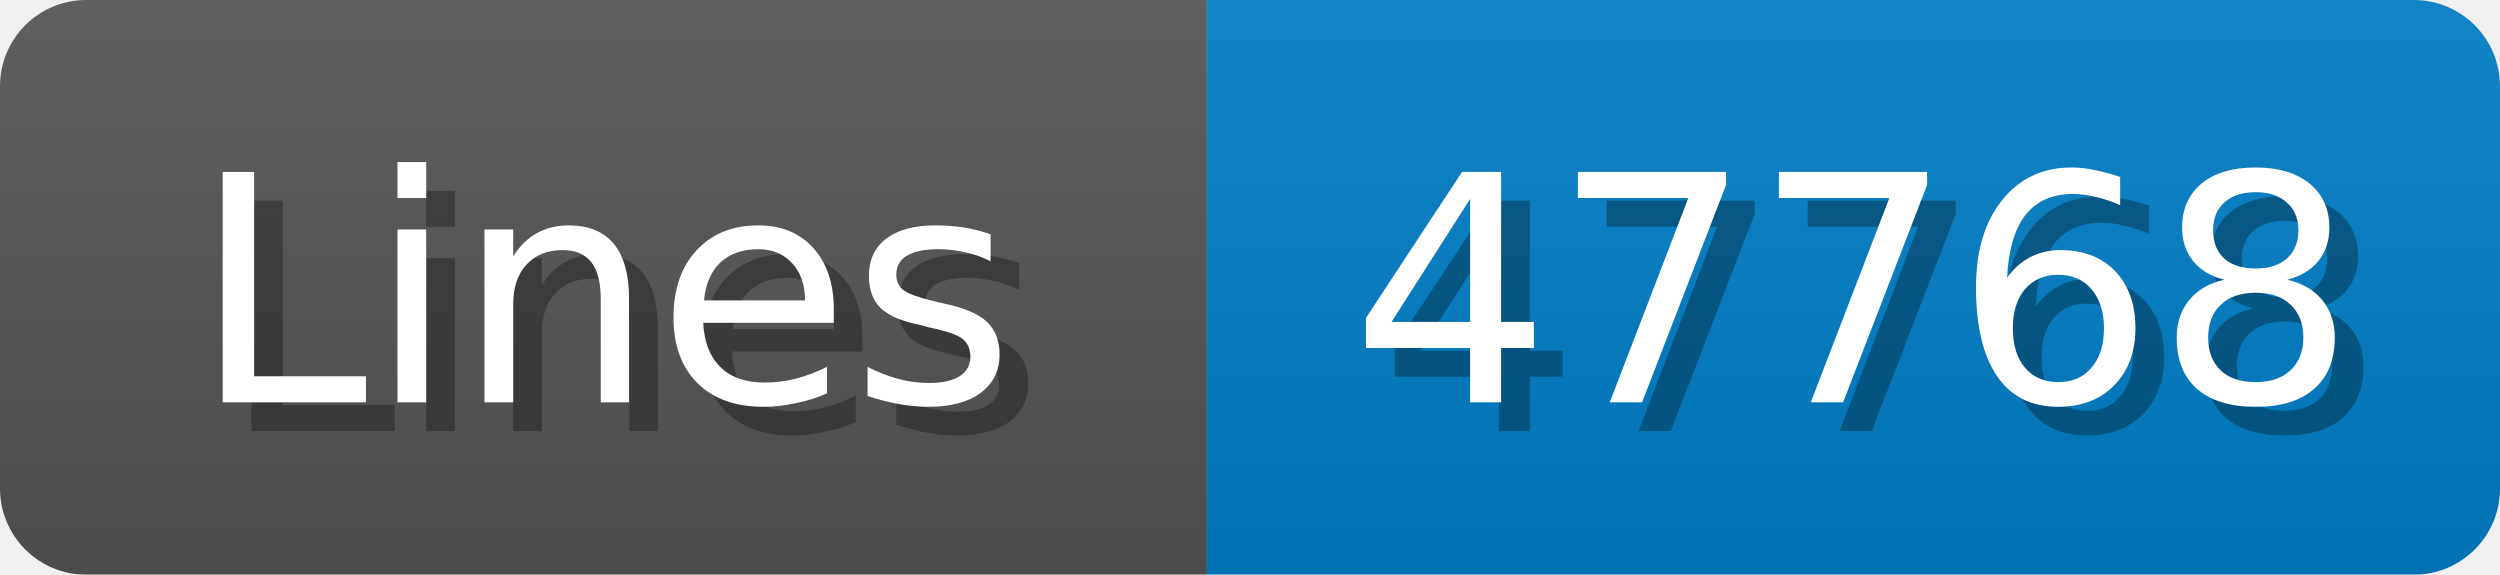
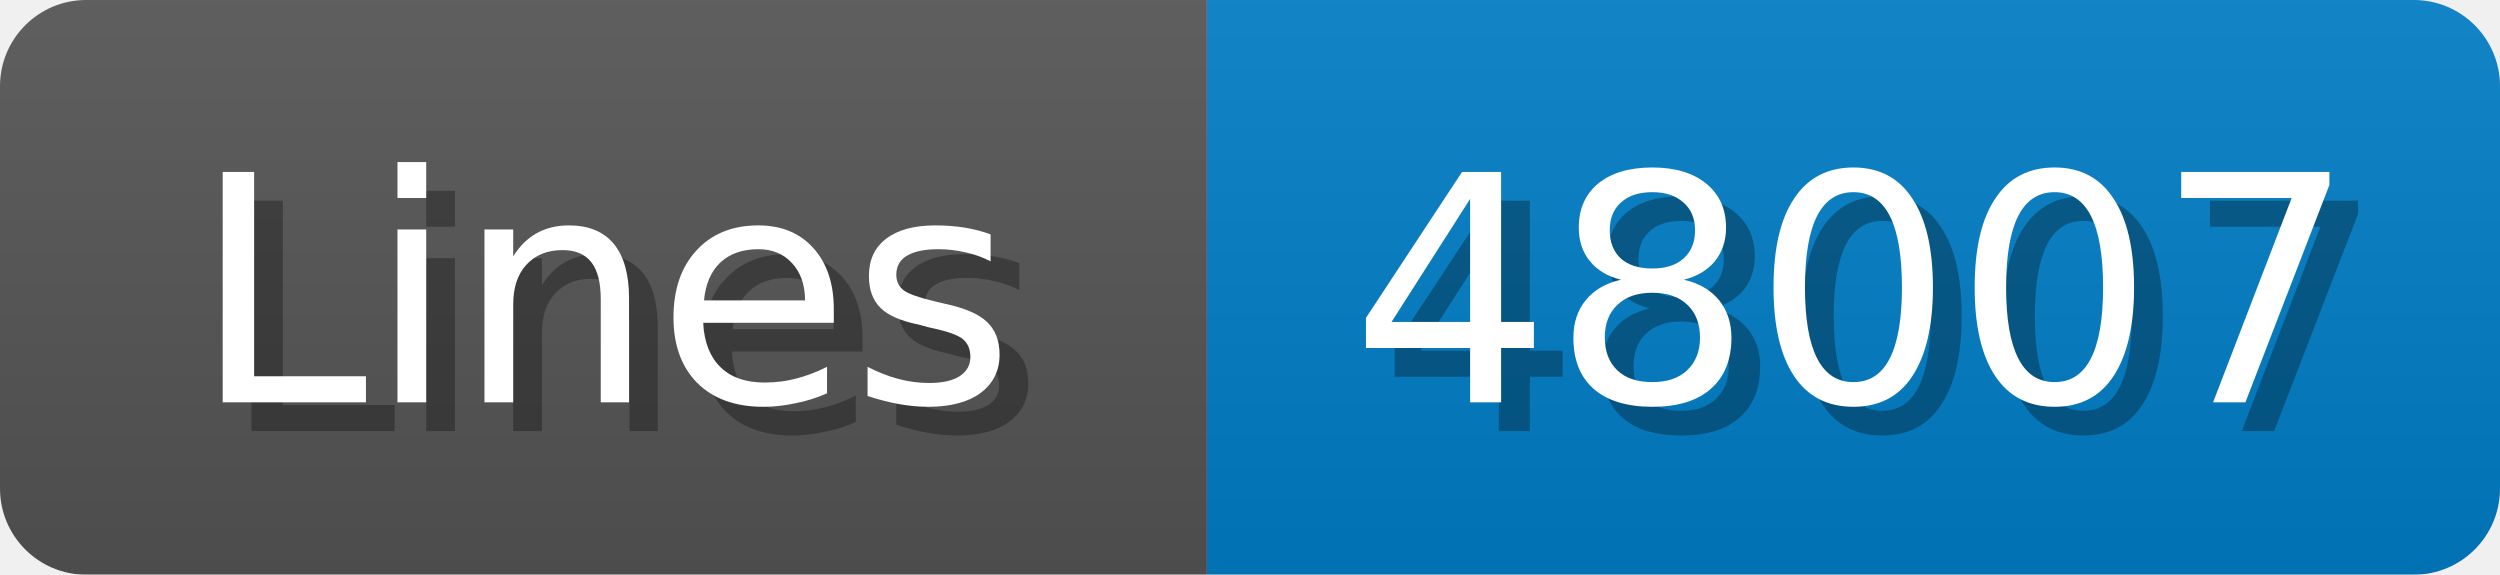
<svg xmlns="http://www.w3.org/2000/svg" width="87" height="20">
  <linearGradient id="b" x2="0" y2="100%">
    <stop offset="0" stop-color="#bbb" stop-opacity=".1" />
    <stop offset="1" stop-opacity=".1" />
  </linearGradient>
  <mask id="anybadge_1">
    <rect width="87" height="20" rx="3" fill="#fff" />
  </mask>
  <g mask="url(#anybadge_1)">
    <path fill="#555" d="M0 0h42v20H0z" />
    <path fill="#007ec6" d="M42 0h45v20H42z" />
    <path fill="url(#b)" d="M0 0h87v20H0z" />
  </g>
  <g fill="#fff" text-anchor="middle" font-family="DejaVu Sans,Verdana,Geneva,sans-serif" font-size="11">
    <text x="22.0" y="15" fill="#010101" fill-opacity=".3">Lines</text>
    <text x="21.0" y="14">Lines</text>
  </g>
  <g fill="#fff" text-anchor="middle" font-family="DejaVu Sans,Verdana,Geneva,sans-serif" font-size="11">
-     <text x="65.5" y="15" fill="#010101" fill-opacity=".3">47768</text>
-     <text x="64.5" y="14">47768</text>
+     <text x="65.5" y="15" fill="#010101" fill-opacity=".3">48007</text>
+     <text x="64.5" y="14">48007</text>
  </g>
</svg>
